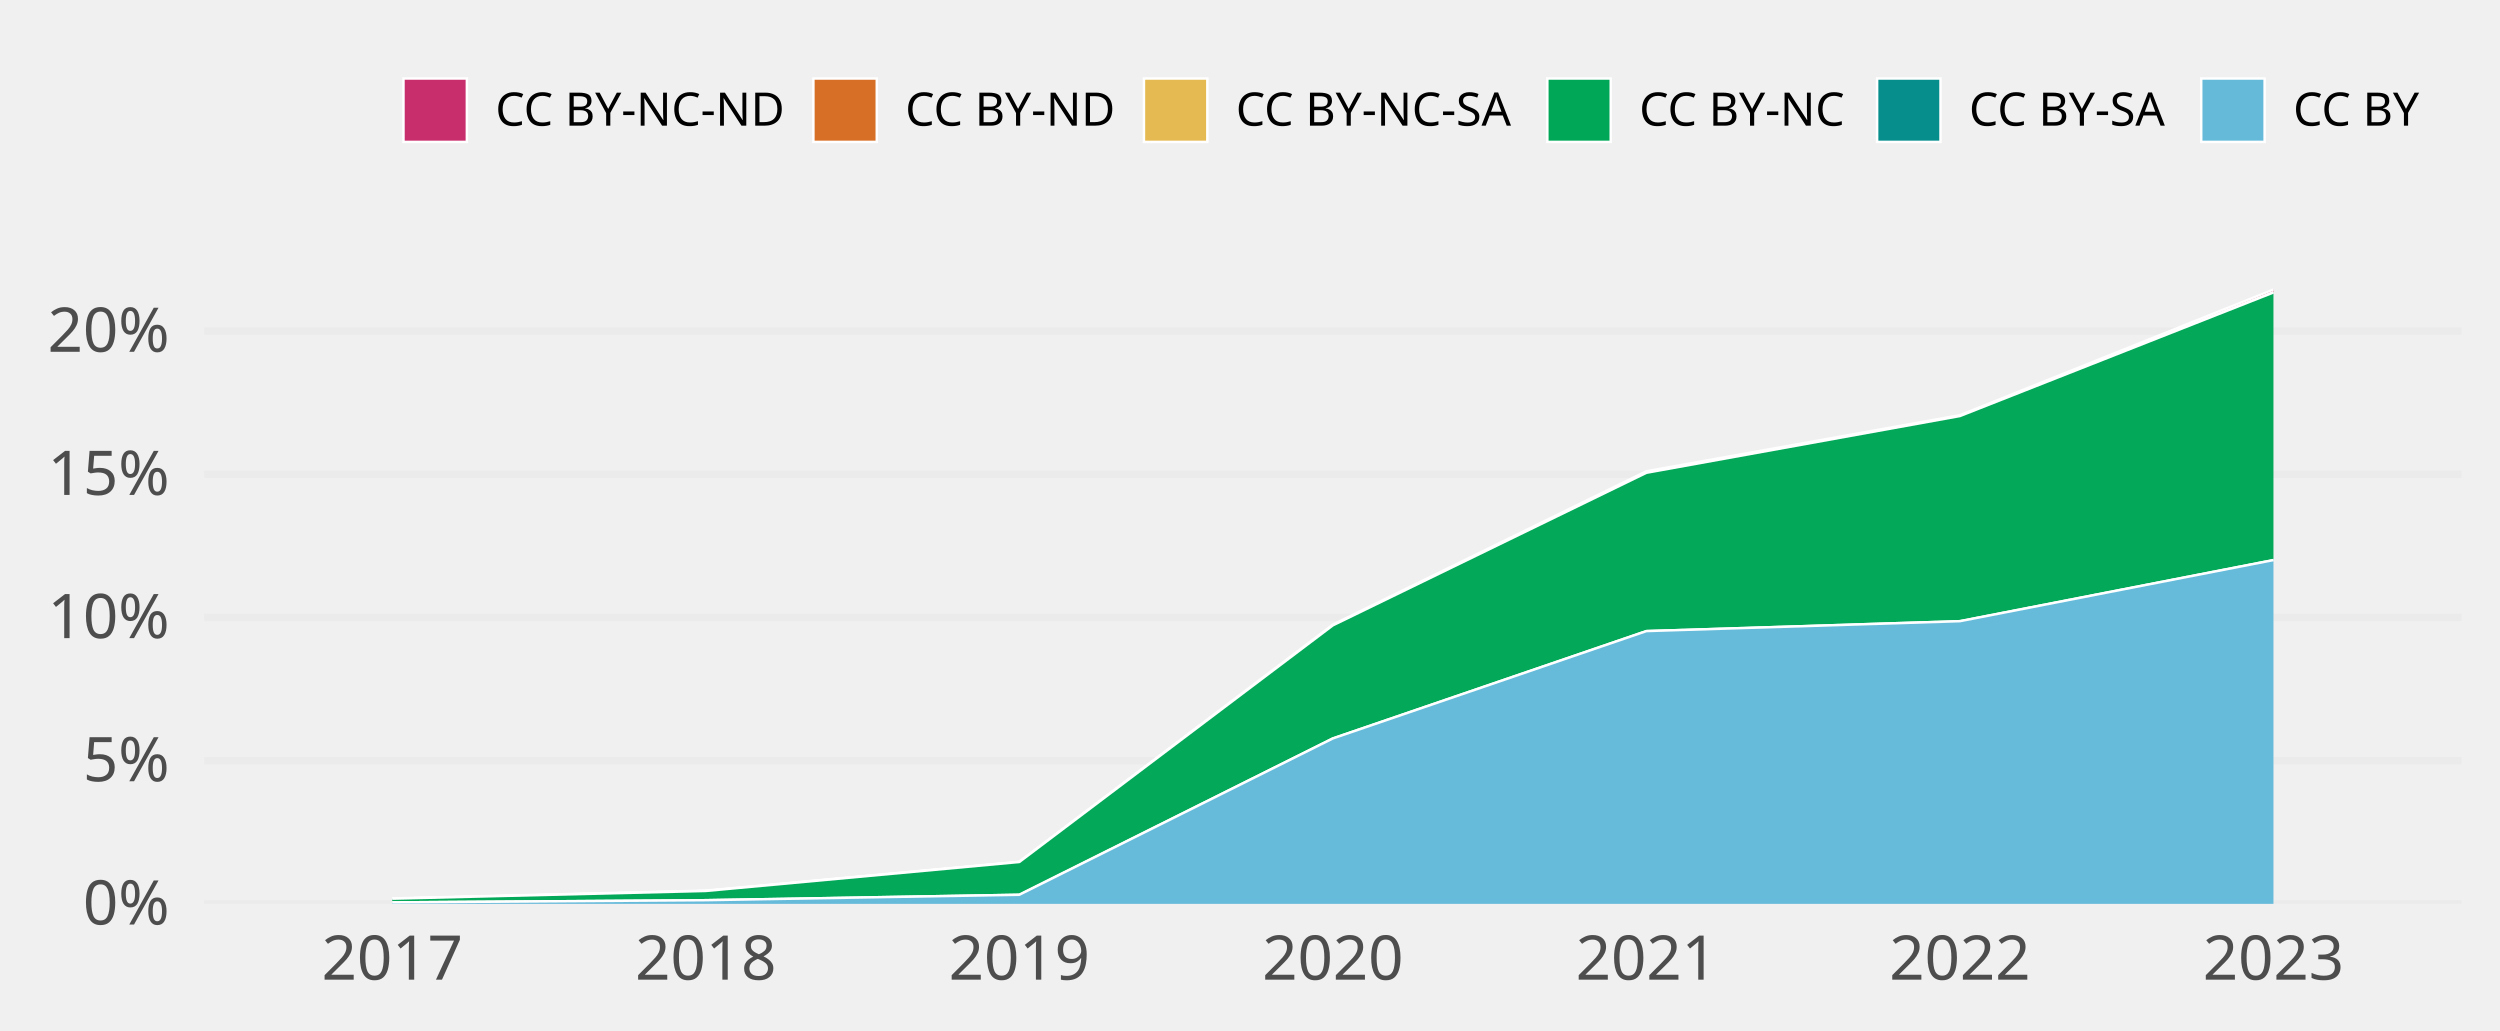
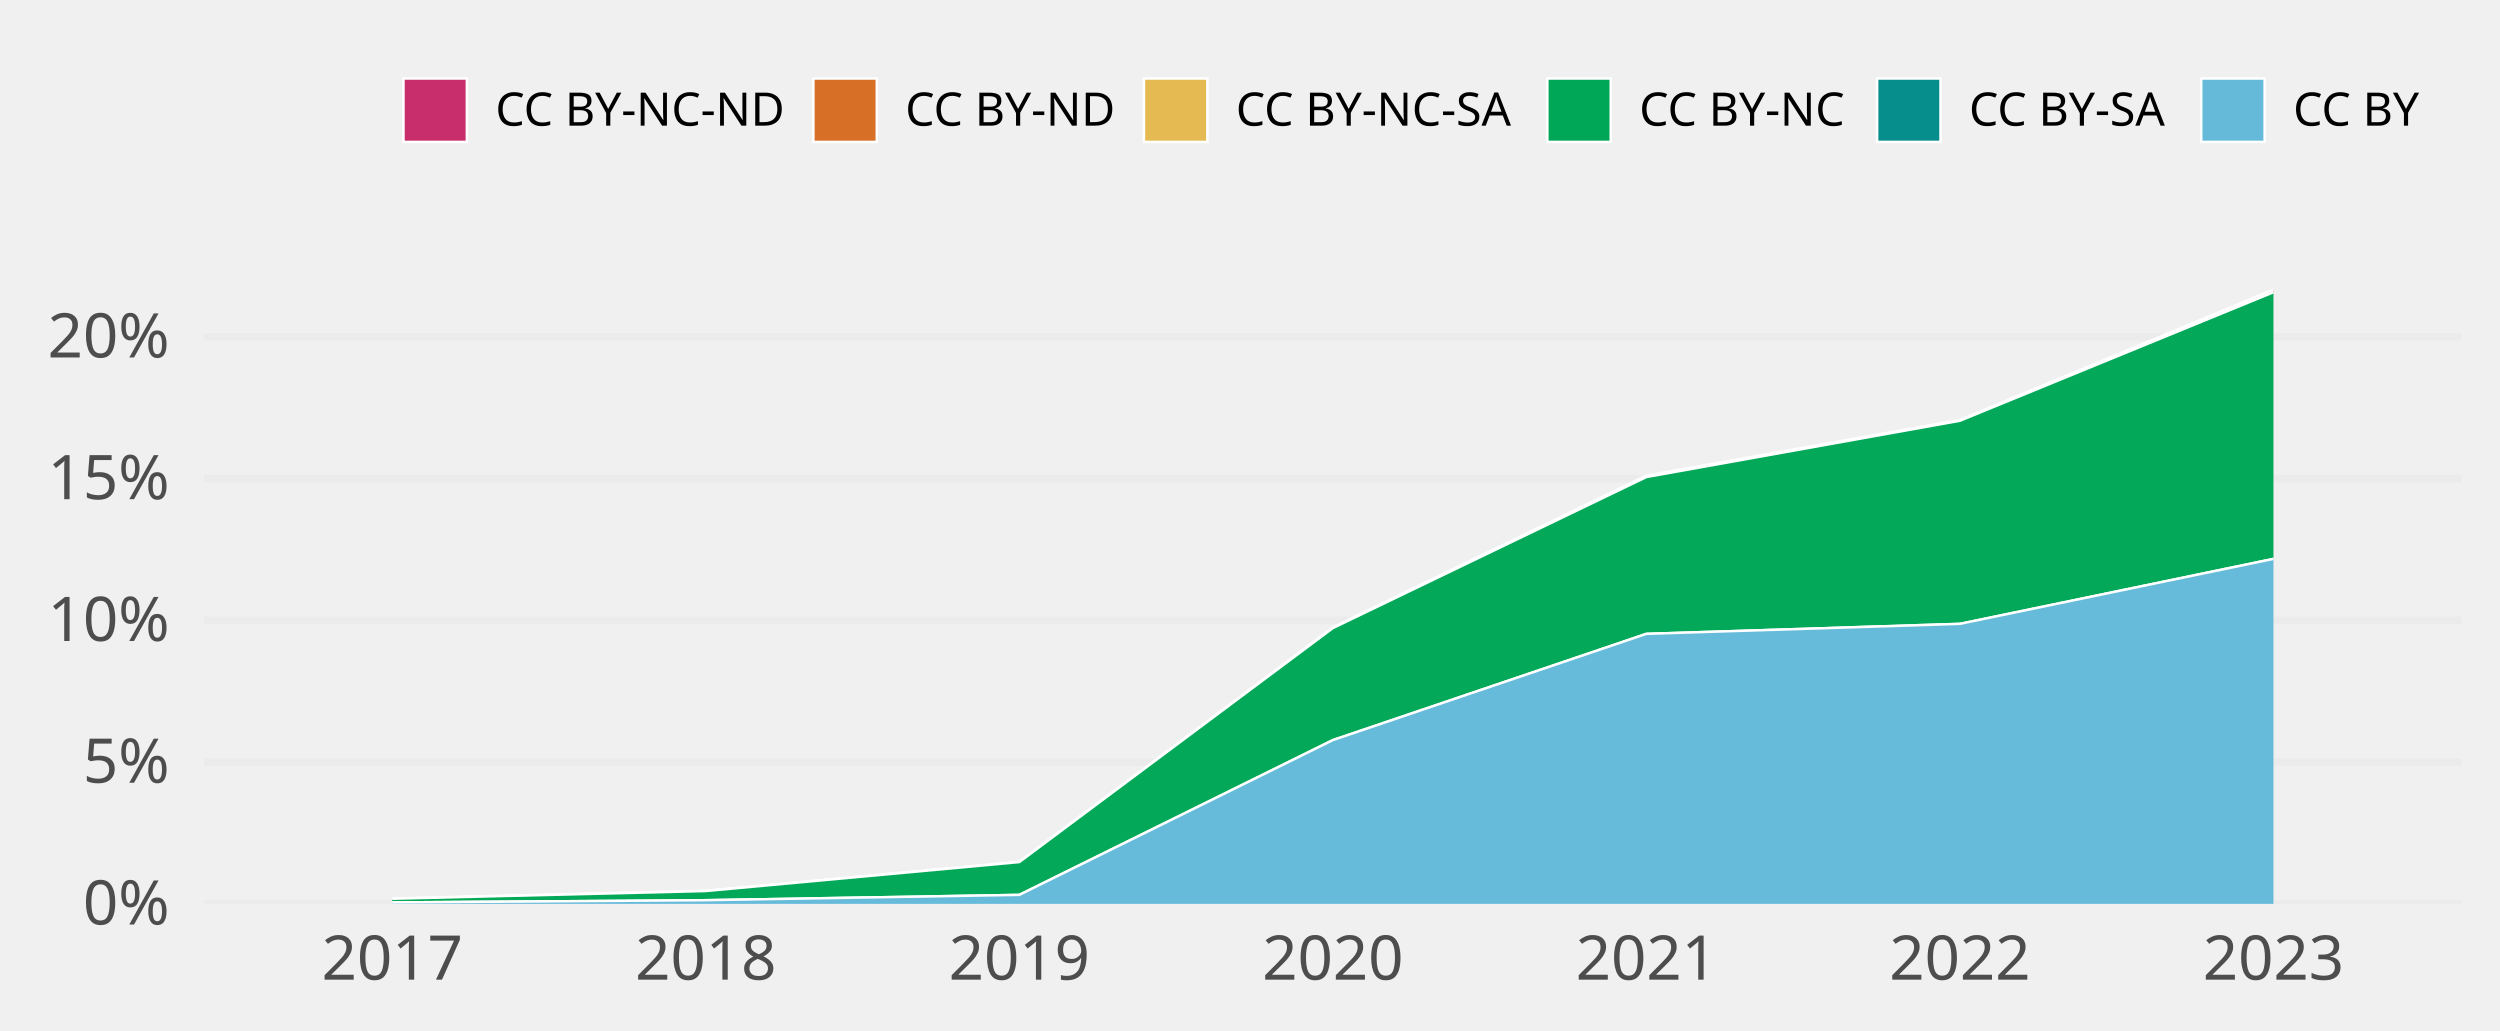
<svg xmlns="http://www.w3.org/2000/svg" class="svglite" width="648.00pt" height="266.98pt" viewBox="0 0 648.00 266.98">
  <defs>
    <style type="text/css">
    .svglite line, .svglite polyline, .svglite polygon, .svglite path, .svglite rect, .svglite circle {
      fill: none;
      stroke: #000000;
      stroke-linecap: round;
      stroke-linejoin: round;
      stroke-miterlimit: 10.00;
    }
    .svglite text {
      white-space: pre;
    }
  </style>
  </defs>
  <rect width="100%" height="100%" style="stroke: none; fill: none;" />
  <defs>
    <clipPath id="cpMC4wMHw2NDguMDB8MC4wMHwyNjYuOTg=">
      <rect x="0.00" y="0.00" width="648.00" height="266.98" />
    </clipPath>
  </defs>
  <g clip-path="url(#cpMC4wMHw2NDguMDB8MC4wMHwyNjYuOTg=)">
</g>
  <defs>
    <clipPath id="cpNTIuOTF8NjM4LjA0fDY3LjA5fDIzNC4yOA==">
      <rect x="52.91" y="67.09" width="585.12" height="167.19" />
    </clipPath>
  </defs>
  <g clip-path="url(#cpNTIuOTF8NjM4LjA0fDY3LjA5fDIzNC4yOA==)">
    <polyline points="52.91,234.28 638.04,234.28 " style="stroke-width: 1.94; stroke: #EBEBEB; stroke-linecap: butt;" />
-     <polyline points="52.91,197.17 638.04,197.17 " style="stroke-width: 1.94; stroke: #EBEBEB; stroke-linecap: butt;" />
-     <polyline points="52.91,160.05 638.04,160.05 " style="stroke-width: 1.94; stroke: #EBEBEB; stroke-linecap: butt;" />
-     <polyline points="52.91,122.94 638.04,122.94 " style="stroke-width: 1.94; stroke: #EBEBEB; stroke-linecap: butt;" />
-     <polyline points="52.91,85.83 638.04,85.83 " style="stroke-width: 1.94; stroke: #EBEBEB; stroke-linecap: butt;" />
-     <polygon points="101.67,232.87 182.94,230.85 264.21,223.37 345.48,161.90 426.74,122.15 508.01,107.62 589.28,75.05 589.28,75.79 508.01,107.82 426.74,122.55 345.48,162.09 264.21,223.43 182.94,230.94 101.67,232.94 " style="stroke-width: 0.00; stroke: none; stroke-linecap: butt; fill: #C82E6B;" />
-     <polyline points="101.67,232.87 182.94,230.85 264.21,223.37 345.48,161.90 426.74,122.15 508.01,107.62 589.28,75.05 " style="stroke-width: 0.64; stroke: #FFFFFF; stroke-linecap: butt;" />
-     <polygon points="101.67,232.94 182.94,230.94 264.21,223.43 345.48,162.09 426.74,122.55 508.01,107.82 589.28,75.79 589.28,75.79 508.01,107.82 426.74,122.55 345.48,162.09 264.21,223.43 182.94,230.94 101.67,232.94 " style="stroke-width: 0.00; stroke: none; stroke-linecap: butt; fill: #D86F27;" />
-     <polyline points="101.67,232.94 182.94,230.94 264.21,223.43 345.48,162.09 426.74,122.55 508.01,107.82 589.28,75.79 " style="stroke-width: 0.64; stroke: #FFFFFF; stroke-linecap: butt;" />
-     <polygon points="101.67,232.94 182.94,230.94 264.21,223.43 345.48,162.09 426.74,122.55 508.01,107.82 589.28,75.79 589.28,75.81 508.01,107.84 426.74,122.55 345.48,162.09 264.21,223.43 182.94,230.94 101.67,232.94 " style="stroke-width: 0.00; stroke: none; stroke-linecap: butt; fill: #E5BA52;" />
-     <polyline points="101.67,232.94 182.94,230.94 264.21,223.43 345.48,162.09 426.74,122.55 508.01,107.82 589.28,75.79 " style="stroke-width: 0.64; stroke: #FFFFFF; stroke-linecap: butt;" />
-     <polygon points="101.67,232.94 182.94,230.94 264.21,223.43 345.48,162.09 426.74,122.55 508.01,107.84 589.28,75.81 589.28,145.17 508.01,161.01 426.74,163.58 345.48,191.40 264.21,231.92 182.94,233.33 101.67,233.90 " style="stroke-width: 0.00; stroke: none; stroke-linecap: butt; fill: #00A757;" />
-     <polyline points="101.67,232.94 182.94,230.94 264.21,223.43 345.48,162.09 426.74,122.55 508.01,107.84 589.28,75.81 " style="stroke-width: 0.64; stroke: #FFFFFF; stroke-linecap: butt;" />
-     <polygon points="101.67,233.90 182.94,233.33 264.21,231.92 345.48,191.40 426.74,163.58 508.01,161.01 589.28,145.17 589.28,145.17 508.01,161.01 426.74,163.58 345.48,191.40 264.21,231.92 182.94,233.33 101.67,233.90 " style="stroke-width: 0.00; stroke: none; stroke-linecap: butt; fill: #068E8C;" />
-     <polyline points="101.67,233.90 182.94,233.33 264.21,231.92 345.48,191.40 426.74,163.58 508.01,161.01 589.28,145.17 " style="stroke-width: 0.64; stroke: #FFFFFF; stroke-linecap: butt;" />
-     <polygon points="101.67,233.90 182.94,233.33 264.21,231.92 345.48,191.40 426.74,163.58 508.01,161.01 589.28,145.17 589.28,234.28 508.01,234.28 426.74,234.28 345.48,234.28 264.21,234.28 182.94,234.28 101.67,234.28 " style="stroke-width: 0.00; stroke: none; stroke-linecap: butt; fill: #65BADA;" />
-     <polyline points="101.67,233.90 182.94,233.33 264.21,231.92 345.48,191.40 426.74,163.58 508.01,161.01 589.28,145.17 " style="stroke-width: 0.64; stroke: #FFFFFF; stroke-linecap: butt;" />
+     <polyline points="52.91,197.54 638.04,197.54 " style="stroke-width: 1.94; stroke: #EBEBEB; stroke-linecap: butt;" />
+     <polyline points="52.91,160.80 638.04,160.80 " style="stroke-width: 1.94; stroke: #EBEBEB; stroke-linecap: butt;" />
+     <polyline points="52.91,124.06 638.04,124.06 " style="stroke-width: 1.94; stroke: #EBEBEB; stroke-linecap: butt;" />
+     <polyline points="52.91,87.31 638.04,87.31 " style="stroke-width: 1.94; stroke: #EBEBEB; stroke-linecap: butt;" />
+     <polygon points="101.67,232.88 182.94,230.88 264.21,223.39 345.48,162.61 426.74,123.26 508.01,108.85 589.28,75.05 589.28,75.74 508.01,109.05 426.74,123.65 345.48,162.80 264.21,223.45 182.94,230.96 101.67,232.96 " style="stroke-width: 0.00; stroke: none; stroke-linecap: butt; fill: #C82E6B;" />
+     <polyline points="101.67,232.88 182.94,230.88 264.21,223.39 345.48,162.61 426.74,123.26 508.01,108.85 589.28,75.05 " style="stroke-width: 0.64; stroke: #FFFFFF; stroke-linecap: butt;" />
+     <polygon points="101.67,232.96 182.94,230.96 264.21,223.45 345.48,162.80 426.74,123.65 508.01,109.05 589.28,75.74 589.28,75.74 508.01,109.05 426.74,123.65 345.48,162.80 264.21,223.45 182.94,230.96 101.67,232.96 " style="stroke-width: 0.00; stroke: none; stroke-linecap: butt; fill: #D86F27;" />
+     <polyline points="101.67,232.96 182.94,230.96 264.21,223.45 345.48,162.80 426.74,123.65 508.01,109.05 589.28,75.74 " style="stroke-width: 0.64; stroke: #FFFFFF; stroke-linecap: butt;" />
+     <polygon points="101.67,232.96 182.94,230.96 264.21,223.45 345.48,162.80 426.74,123.65 508.01,109.05 589.28,75.74 589.28,75.75 508.01,109.06 426.74,123.65 345.48,162.80 264.21,223.45 182.94,230.96 101.67,232.96 " style="stroke-width: 0.00; stroke: none; stroke-linecap: butt; fill: #E5BA52;" />
+     <polyline points="101.67,232.96 182.94,230.96 264.21,223.45 345.48,162.80 426.74,123.65 508.01,109.05 589.28,75.74 " style="stroke-width: 0.64; stroke: #FFFFFF; stroke-linecap: butt;" />
+     <polygon points="101.67,232.96 182.94,230.96 264.21,223.45 345.48,162.80 426.74,123.65 508.01,109.06 589.28,75.75 589.28,144.86 508.01,161.70 426.74,164.29 345.48,191.83 264.21,231.95 182.94,233.33 101.67,233.91 " style="stroke-width: 0.00; stroke: none; stroke-linecap: butt; fill: #00A757;" />
+     <polyline points="101.67,232.96 182.94,230.96 264.21,223.45 345.48,162.80 426.74,123.65 508.01,109.06 589.28,75.75 " style="stroke-width: 0.64; stroke: #FFFFFF; stroke-linecap: butt;" />
+     <polygon points="101.67,233.91 182.94,233.33 264.21,231.95 345.48,191.83 426.74,164.29 508.01,161.70 589.28,144.86 589.28,144.86 508.01,161.70 426.74,164.29 345.48,191.83 264.21,231.95 182.94,233.33 101.67,233.91 " style="stroke-width: 0.00; stroke: none; stroke-linecap: butt; fill: #068E8C;" />
+     <polyline points="101.67,233.91 182.94,233.33 264.21,231.95 345.48,191.83 426.74,164.29 508.01,161.70 589.28,144.86 " style="stroke-width: 0.64; stroke: #FFFFFF; stroke-linecap: butt;" />
+     <polygon points="101.67,233.91 182.94,233.33 264.21,231.95 345.48,191.83 426.74,164.29 508.01,161.70 589.28,144.86 589.28,234.28 508.01,234.28 426.74,234.28 345.48,234.28 264.21,234.28 182.94,234.28 101.67,234.28 " style="stroke-width: 0.00; stroke: none; stroke-linecap: butt; fill: #65BADA;" />
+     <polyline points="101.67,233.91 182.94,233.33 264.21,231.95 345.48,191.83 426.74,164.29 508.01,161.70 589.28,144.86 " style="stroke-width: 0.64; stroke: #FFFFFF; stroke-linecap: butt;" />
    <rect x="61.04" y="75.05" width="81.27" height="159.23" style="stroke-width: 1.07; stroke: none; stroke-linecap: butt; stroke-linejoin: miter; fill: #FFFFFF; fill-opacity: 0.012;" />
    <rect x="142.31" y="75.05" width="81.27" height="159.23" style="stroke-width: 1.07; stroke: none; stroke-linecap: butt; stroke-linejoin: miter; fill: #FFFFFF; fill-opacity: 0.012;" />
    <rect x="223.57" y="75.05" width="81.27" height="159.23" style="stroke-width: 1.07; stroke: none; stroke-linecap: butt; stroke-linejoin: miter; fill: #FFFFFF; fill-opacity: 0.012;" />
    <rect x="304.84" y="75.05" width="81.27" height="159.23" style="stroke-width: 1.07; stroke: none; stroke-linecap: butt; stroke-linejoin: miter; fill: #FFFFFF; fill-opacity: 0.012;" />
    <rect x="386.11" y="75.05" width="81.27" height="159.23" style="stroke-width: 1.07; stroke: none; stroke-linecap: butt; stroke-linejoin: miter; fill: #FFFFFF; fill-opacity: 0.012;" />
    <rect x="467.38" y="75.05" width="81.27" height="159.23" style="stroke-width: 1.07; stroke: none; stroke-linecap: butt; stroke-linejoin: miter; fill: #FFFFFF; fill-opacity: 0.012;" />
    <rect x="548.64" y="75.05" width="81.27" height="159.23" style="stroke-width: 1.07; stroke: none; stroke-linecap: butt; stroke-linejoin: miter; fill: #FFFFFF; fill-opacity: 0.012;" />
  </g>
  <g clip-path="url(#cpMC4wMHw2NDguMDB8MC4wMHwyNjYuOTg=)">
    <text x="43.95" y="239.63" text-anchor="end" style="font-size: 16.00px;fill: #4D4D4D; font-family: &quot;Atkinson Hyperlegible&quot;;" textLength="25.20px" lengthAdjust="spacingAndGlyphs">0%</text>
-     <text x="43.95" y="202.51" text-anchor="end" style="font-size: 16.00px;fill: #4D4D4D; font-family: &quot;Atkinson Hyperlegible&quot;;" textLength="24.16px" lengthAdjust="spacingAndGlyphs">5%</text>
-     <text x="43.95" y="165.40" text-anchor="end" style="font-size: 16.00px;fill: #4D4D4D; font-family: &quot;Atkinson Hyperlegible&quot;;" textLength="31.63px" lengthAdjust="spacingAndGlyphs">10%</text>
-     <text x="43.95" y="128.29" text-anchor="end" style="font-size: 16.00px;fill: #4D4D4D; font-family: &quot;Atkinson Hyperlegible&quot;;" textLength="30.59px" lengthAdjust="spacingAndGlyphs">15%</text>
-     <text x="43.95" y="91.18" text-anchor="end" style="font-size: 16.00px;fill: #4D4D4D; font-family: &quot;Atkinson Hyperlegible&quot;;" textLength="33.98px" lengthAdjust="spacingAndGlyphs">20%</text>
+     <text x="43.95" y="202.89" text-anchor="end" style="font-size: 16.00px;fill: #4D4D4D; font-family: &quot;Atkinson Hyperlegible&quot;;" textLength="24.16px" lengthAdjust="spacingAndGlyphs">5%</text>
+     <text x="43.95" y="166.14" text-anchor="end" style="font-size: 16.00px;fill: #4D4D4D; font-family: &quot;Atkinson Hyperlegible&quot;;" textLength="31.63px" lengthAdjust="spacingAndGlyphs">10%</text>
+     <text x="43.95" y="129.40" text-anchor="end" style="font-size: 16.00px;fill: #4D4D4D; font-family: &quot;Atkinson Hyperlegible&quot;;" textLength="30.59px" lengthAdjust="spacingAndGlyphs">15%</text>
+     <text x="43.95" y="92.66" text-anchor="end" style="font-size: 16.00px;fill: #4D4D4D; font-family: &quot;Atkinson Hyperlegible&quot;;" textLength="33.98px" lengthAdjust="spacingAndGlyphs">20%</text>
    <text x="101.67" y="253.94" text-anchor="middle" style="font-size: 16.00px;fill: #4D4D4D; font-family: &quot;Atkinson Hyperlegible&quot;;" textLength="33.74px" lengthAdjust="spacingAndGlyphs">2017</text>
    <text x="182.94" y="253.94" text-anchor="middle" style="font-size: 16.00px;fill: #4D4D4D; font-family: &quot;Atkinson Hyperlegible&quot;;" textLength="35.42px" lengthAdjust="spacingAndGlyphs">2018</text>
    <text x="264.21" y="253.94" text-anchor="middle" style="font-size: 16.00px;fill: #4D4D4D; font-family: &quot;Atkinson Hyperlegible&quot;;" textLength="35.15px" lengthAdjust="spacingAndGlyphs">2019</text>
    <text x="345.48" y="253.94" text-anchor="middle" style="font-size: 16.00px;fill: #4D4D4D; font-family: &quot;Atkinson Hyperlegible&quot;;" textLength="38.30px" lengthAdjust="spacingAndGlyphs">2020</text>
    <text x="426.74" y="253.94" text-anchor="middle" style="font-size: 16.00px;fill: #4D4D4D; font-family: &quot;Atkinson Hyperlegible&quot;;" textLength="34.37px" lengthAdjust="spacingAndGlyphs">2021</text>
    <text x="508.01" y="253.94" text-anchor="middle" style="font-size: 16.00px;fill: #4D4D4D; font-family: &quot;Atkinson Hyperlegible&quot;;" textLength="36.72px" lengthAdjust="spacingAndGlyphs">2022</text>
    <text x="589.28" y="253.94" text-anchor="middle" style="font-size: 16.00px;fill: #4D4D4D; font-family: &quot;Atkinson Hyperlegible&quot;;" textLength="37.12px" lengthAdjust="spacingAndGlyphs">2023</text>
    <rect x="104.58" y="20.35" width="16.43" height="16.43" style="stroke-width: 0.64; stroke: #FFFFFF; stroke-linecap: butt; stroke-linejoin: miter; fill: #C82E6B;" />
    <rect x="210.83" y="20.35" width="16.43" height="16.43" style="stroke-width: 0.64; stroke: #FFFFFF; stroke-linecap: butt; stroke-linejoin: miter; fill: #D86F27;" />
    <rect x="296.51" y="20.35" width="16.43" height="16.43" style="stroke-width: 0.64; stroke: #FFFFFF; stroke-linecap: butt; stroke-linejoin: miter; fill: #E5BA52;" />
    <rect x="401.07" y="20.35" width="16.43" height="16.43" style="stroke-width: 0.64; stroke: #FFFFFF; stroke-linecap: butt; stroke-linejoin: miter; fill: #00A757;" />
    <rect x="486.55" y="20.35" width="16.43" height="16.43" style="stroke-width: 0.64; stroke: #FFFFFF; stroke-linecap: butt; stroke-linejoin: miter; fill: #068E8C;" />
    <rect x="570.56" y="20.35" width="16.43" height="16.43" style="stroke-width: 0.64; stroke: #FFFFFF; stroke-linecap: butt; stroke-linejoin: miter; fill: #65BADA;" />
    <text x="128.41" y="32.58" style="font-size: 12.00px; font-family: &quot;Atkinson Hyperlegible&quot;;" textLength="75.02px" lengthAdjust="spacingAndGlyphs">CC BY-NC-ND</text>
    <text x="234.65" y="32.58" style="font-size: 12.00px; font-family: &quot;Atkinson Hyperlegible&quot;;" textLength="54.45px" lengthAdjust="spacingAndGlyphs">CC BY-ND</text>
    <text x="320.34" y="32.58" style="font-size: 12.00px; font-family: &quot;Atkinson Hyperlegible&quot;;" textLength="73.34px" lengthAdjust="spacingAndGlyphs">CC BY-NC-SA</text>
    <text x="424.90" y="32.58" style="font-size: 12.00px; font-family: &quot;Atkinson Hyperlegible&quot;;" textLength="54.25px" lengthAdjust="spacingAndGlyphs">CC BY-NC</text>
    <text x="510.38" y="32.58" style="font-size: 12.00px; font-family: &quot;Atkinson Hyperlegible&quot;;" textLength="52.78px" lengthAdjust="spacingAndGlyphs">CC BY-SA</text>
    <text x="594.39" y="32.58" style="font-size: 12.00px; font-family: &quot;Atkinson Hyperlegible&quot;;" textLength="33.69px" lengthAdjust="spacingAndGlyphs">CC BY</text>
  </g>
</svg>
